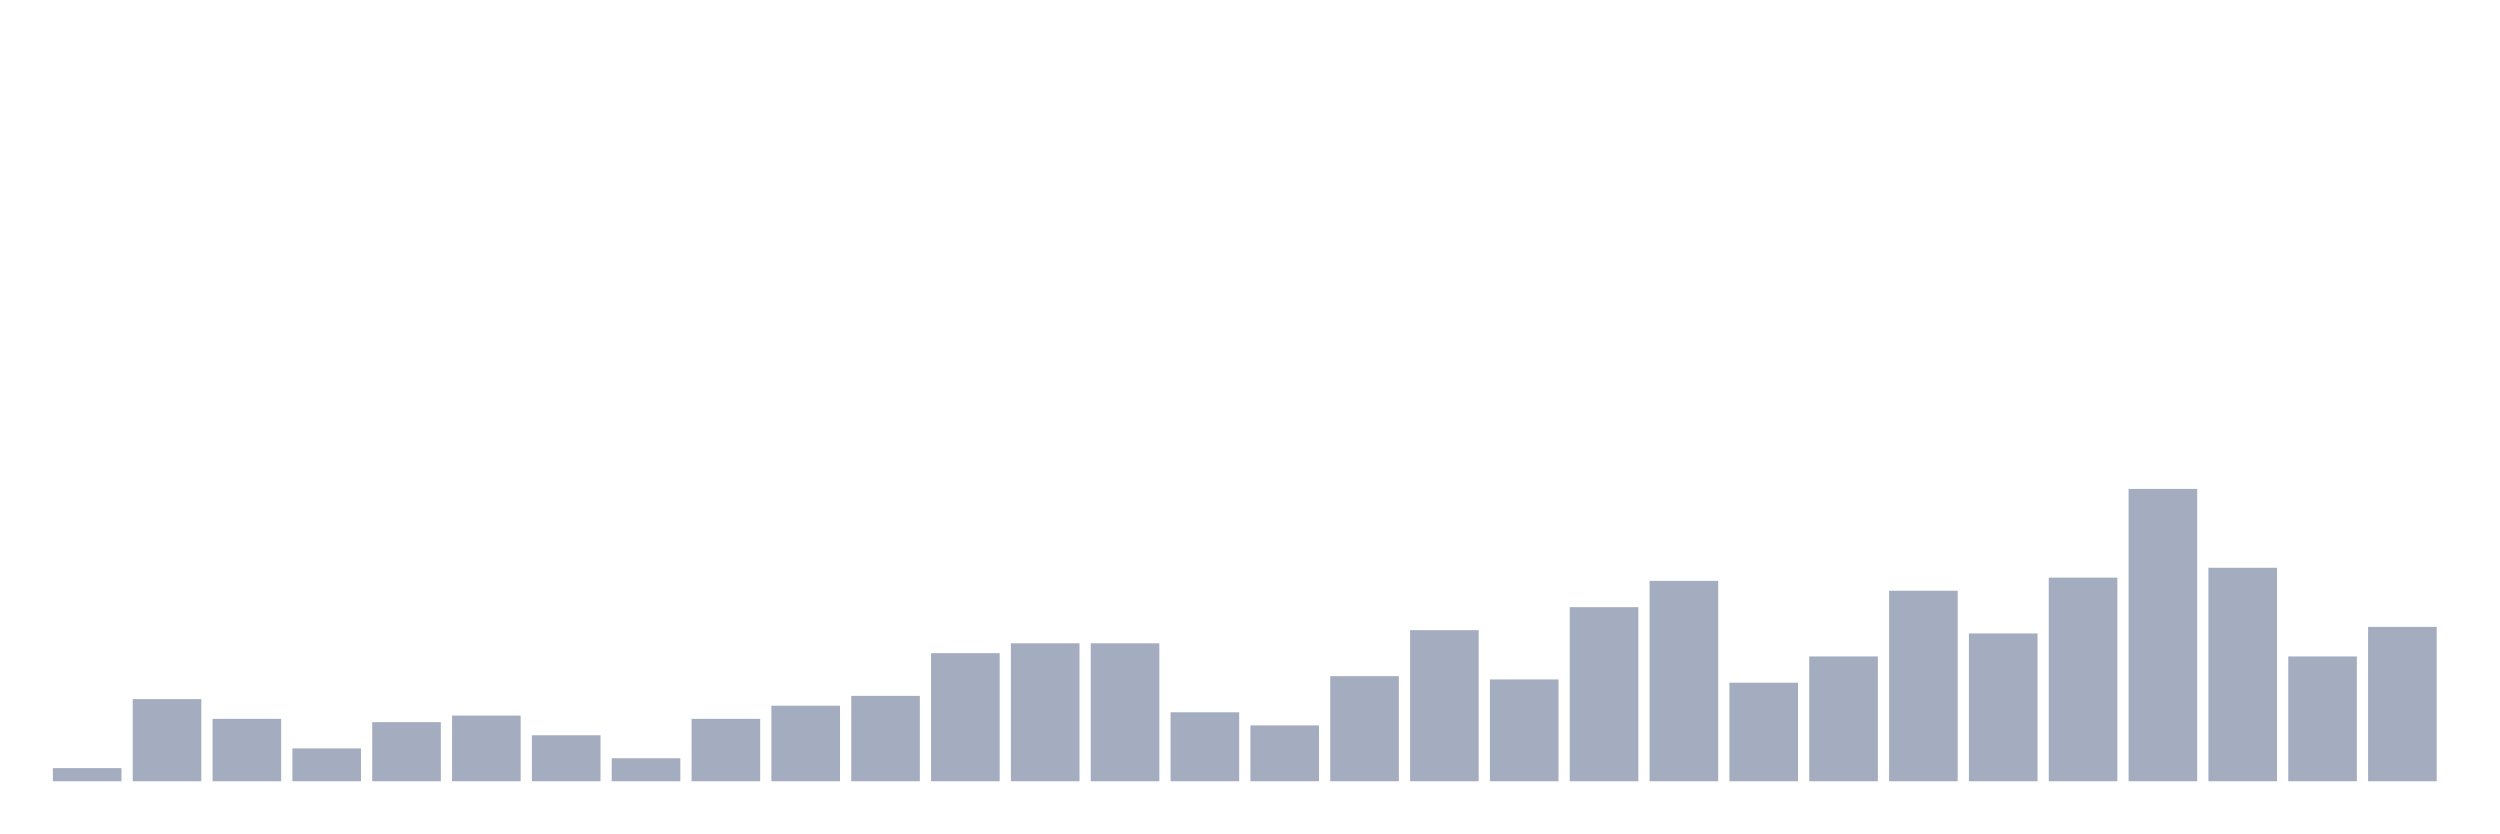
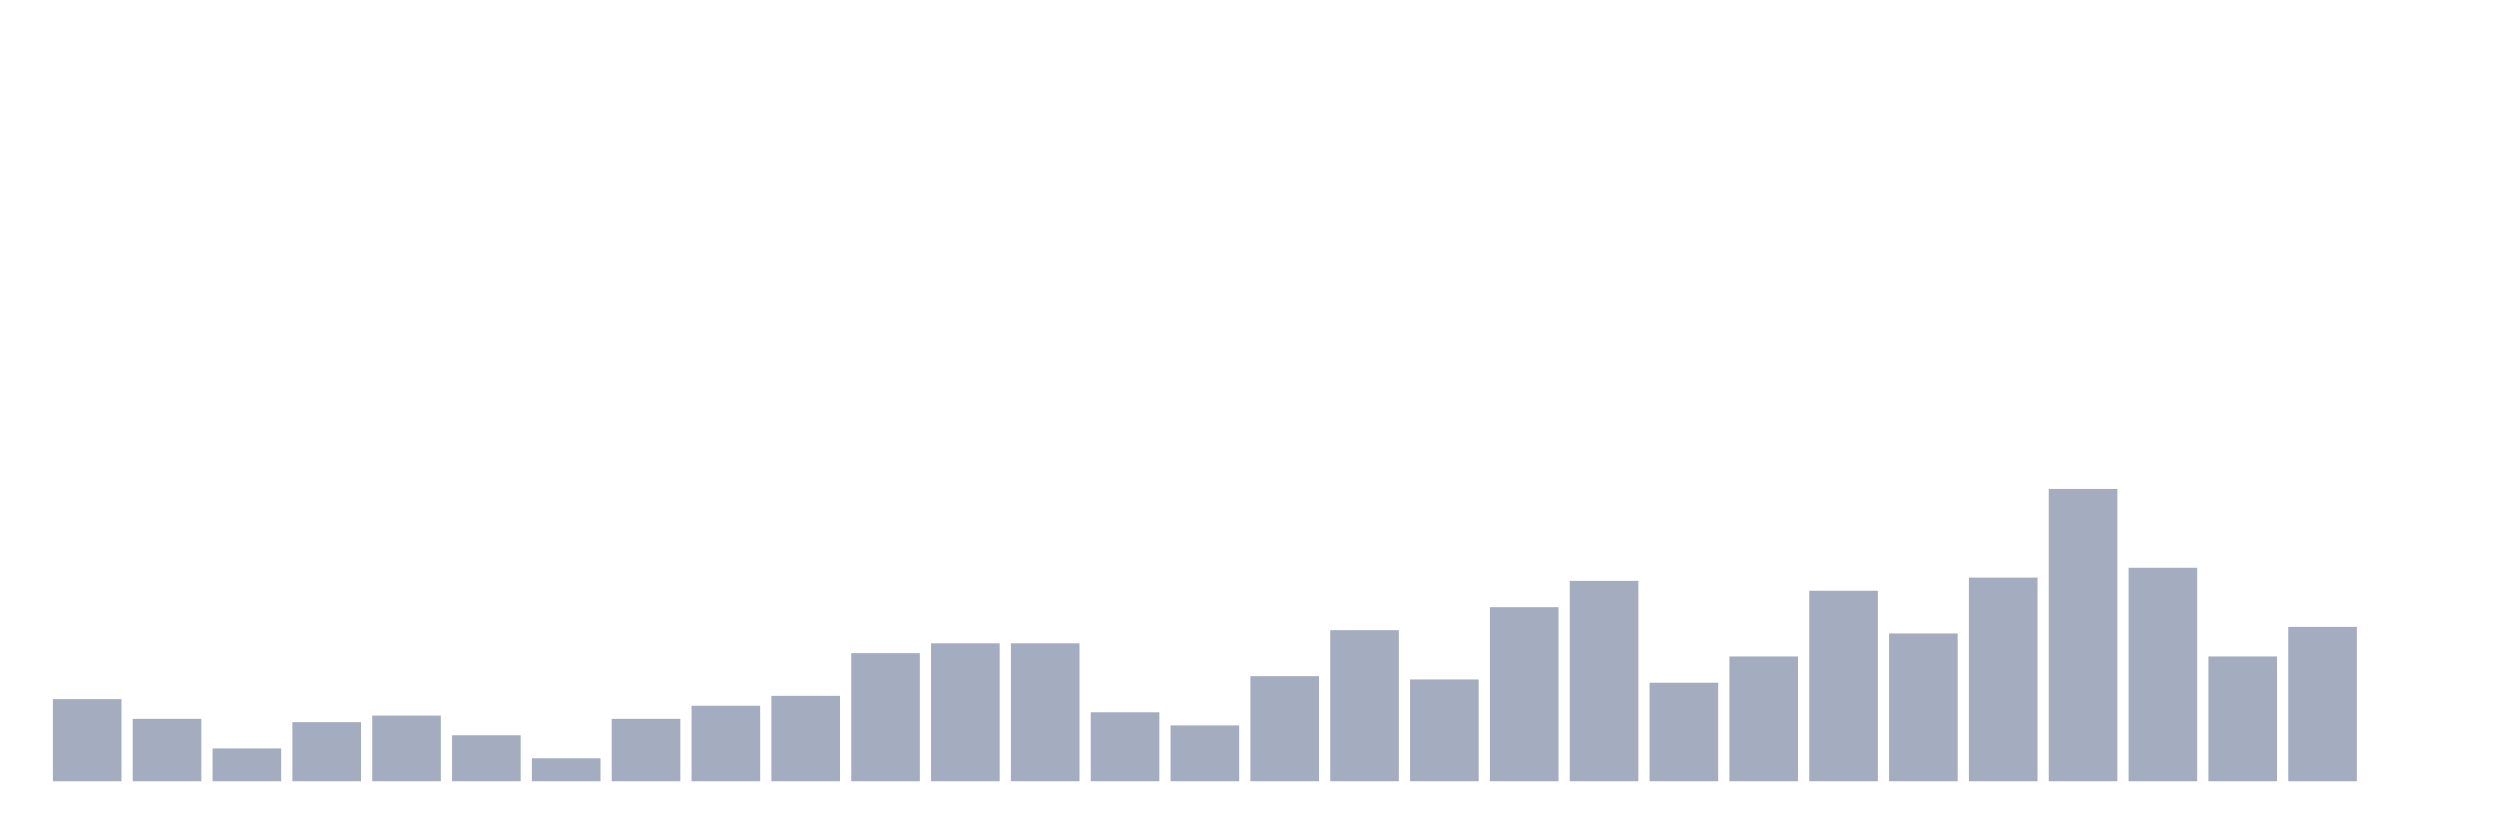
<svg xmlns="http://www.w3.org/2000/svg" viewBox="0 0 480 160">
  <g transform="translate(10,10)">
-     <rect class="bar" x="0.153" width="13.175" y="137.477" height="2.523" fill="rgb(164,173,192)" />
-     <rect class="bar" x="15.482" width="13.175" y="124.234" height="15.766" fill="rgb(164,173,192)" />
-     <rect class="bar" x="30.81" width="13.175" y="128.018" height="11.982" fill="rgb(164,173,192)" />
-     <rect class="bar" x="46.138" width="13.175" y="133.694" height="6.306" fill="rgb(164,173,192)" />
-     <rect class="bar" x="61.466" width="13.175" y="128.649" height="11.351" fill="rgb(164,173,192)" />
-     <rect class="bar" x="76.794" width="13.175" y="127.387" height="12.613" fill="rgb(164,173,192)" />
-     <rect class="bar" x="92.123" width="13.175" y="131.171" height="8.829" fill="rgb(164,173,192)" />
-     <rect class="bar" x="107.451" width="13.175" y="135.586" height="4.414" fill="rgb(164,173,192)" />
-     <rect class="bar" x="122.779" width="13.175" y="128.018" height="11.982" fill="rgb(164,173,192)" />
-     <rect class="bar" x="138.107" width="13.175" y="125.495" height="14.505" fill="rgb(164,173,192)" />
-     <rect class="bar" x="153.436" width="13.175" y="123.604" height="16.396" fill="rgb(164,173,192)" />
-     <rect class="bar" x="168.764" width="13.175" y="115.405" height="24.595" fill="rgb(164,173,192)" />
+     <rect class="bar" x="0.153" width="13.175" y="124.234" height="15.766" fill="rgb(164,173,192)" />
+     <rect class="bar" x="15.482" width="13.175" y="128.018" height="11.982" fill="rgb(164,173,192)" />
+     <rect class="bar" x="30.81" width="13.175" y="133.694" height="6.306" fill="rgb(164,173,192)" />
+     <rect class="bar" x="46.138" width="13.175" y="128.649" height="11.351" fill="rgb(164,173,192)" />
+     <rect class="bar" x="61.466" width="13.175" y="127.387" height="12.613" fill="rgb(164,173,192)" />
+     <rect class="bar" x="76.794" width="13.175" y="131.171" height="8.829" fill="rgb(164,173,192)" />
+     <rect class="bar" x="92.123" width="13.175" y="135.586" height="4.414" fill="rgb(164,173,192)" />
+     <rect class="bar" x="107.451" width="13.175" y="128.018" height="11.982" fill="rgb(164,173,192)" />
+     <rect class="bar" x="122.779" width="13.175" y="125.495" height="14.505" fill="rgb(164,173,192)" />
+     <rect class="bar" x="138.107" width="13.175" y="123.604" height="16.396" fill="rgb(164,173,192)" />
+     <rect class="bar" x="153.436" width="13.175" y="115.405" height="24.595" fill="rgb(164,173,192)" />
+     <rect class="bar" x="168.764" width="13.175" y="113.514" height="26.486" fill="rgb(164,173,192)" />
    <rect class="bar" x="184.092" width="13.175" y="113.514" height="26.486" fill="rgb(164,173,192)" />
-     <rect class="bar" x="199.42" width="13.175" y="113.514" height="26.486" fill="rgb(164,173,192)" />
-     <rect class="bar" x="214.748" width="13.175" y="126.757" height="13.243" fill="rgb(164,173,192)" />
-     <rect class="bar" x="230.077" width="13.175" y="129.279" height="10.721" fill="rgb(164,173,192)" />
-     <rect class="bar" x="245.405" width="13.175" y="119.82" height="20.18" fill="rgb(164,173,192)" />
-     <rect class="bar" x="260.733" width="13.175" y="110.991" height="29.009" fill="rgb(164,173,192)" />
-     <rect class="bar" x="276.061" width="13.175" y="120.45" height="19.55" fill="rgb(164,173,192)" />
-     <rect class="bar" x="291.39" width="13.175" y="106.577" height="33.423" fill="rgb(164,173,192)" />
-     <rect class="bar" x="306.718" width="13.175" y="101.532" height="38.468" fill="rgb(164,173,192)" />
-     <rect class="bar" x="322.046" width="13.175" y="121.081" height="18.919" fill="rgb(164,173,192)" />
-     <rect class="bar" x="337.374" width="13.175" y="116.036" height="23.964" fill="rgb(164,173,192)" />
-     <rect class="bar" x="352.702" width="13.175" y="103.423" height="36.577" fill="rgb(164,173,192)" />
-     <rect class="bar" x="368.031" width="13.175" y="111.622" height="28.378" fill="rgb(164,173,192)" />
-     <rect class="bar" x="383.359" width="13.175" y="100.901" height="39.099" fill="rgb(164,173,192)" />
-     <rect class="bar" x="398.687" width="13.175" y="83.874" height="56.126" fill="rgb(164,173,192)" />
-     <rect class="bar" x="414.015" width="13.175" y="99.009" height="40.991" fill="rgb(164,173,192)" />
-     <rect class="bar" x="429.344" width="13.175" y="116.036" height="23.964" fill="rgb(164,173,192)" />
-     <rect class="bar" x="444.672" width="13.175" y="110.36" height="29.64" fill="rgb(164,173,192)" />
+     <rect class="bar" x="199.42" width="13.175" y="126.757" height="13.243" fill="rgb(164,173,192)" />
+     <rect class="bar" x="214.748" width="13.175" y="129.279" height="10.721" fill="rgb(164,173,192)" />
+     <rect class="bar" x="230.077" width="13.175" y="119.82" height="20.18" fill="rgb(164,173,192)" />
+     <rect class="bar" x="245.405" width="13.175" y="110.991" height="29.009" fill="rgb(164,173,192)" />
+     <rect class="bar" x="260.733" width="13.175" y="120.45" height="19.55" fill="rgb(164,173,192)" />
+     <rect class="bar" x="276.061" width="13.175" y="106.577" height="33.423" fill="rgb(164,173,192)" />
+     <rect class="bar" x="291.39" width="13.175" y="101.532" height="38.468" fill="rgb(164,173,192)" />
+     <rect class="bar" x="306.718" width="13.175" y="121.081" height="18.919" fill="rgb(164,173,192)" />
+     <rect class="bar" x="322.046" width="13.175" y="116.036" height="23.964" fill="rgb(164,173,192)" />
+     <rect class="bar" x="337.374" width="13.175" y="103.423" height="36.577" fill="rgb(164,173,192)" />
+     <rect class="bar" x="352.702" width="13.175" y="111.622" height="28.378" fill="rgb(164,173,192)" />
+     <rect class="bar" x="368.031" width="13.175" y="100.901" height="39.099" fill="rgb(164,173,192)" />
+     <rect class="bar" x="383.359" width="13.175" y="83.874" height="56.126" fill="rgb(164,173,192)" />
+     <rect class="bar" x="398.687" width="13.175" y="99.009" height="40.991" fill="rgb(164,173,192)" />
+     <rect class="bar" x="414.015" width="13.175" y="116.036" height="23.964" fill="rgb(164,173,192)" />
+     <rect class="bar" x="429.344" width="13.175" y="110.36" height="29.64" fill="rgb(164,173,192)" />
+     <rect class="bar" x="444.672" width="13.175" y="140" height="0" fill="rgb(164,173,192)" />
  </g>
</svg>
